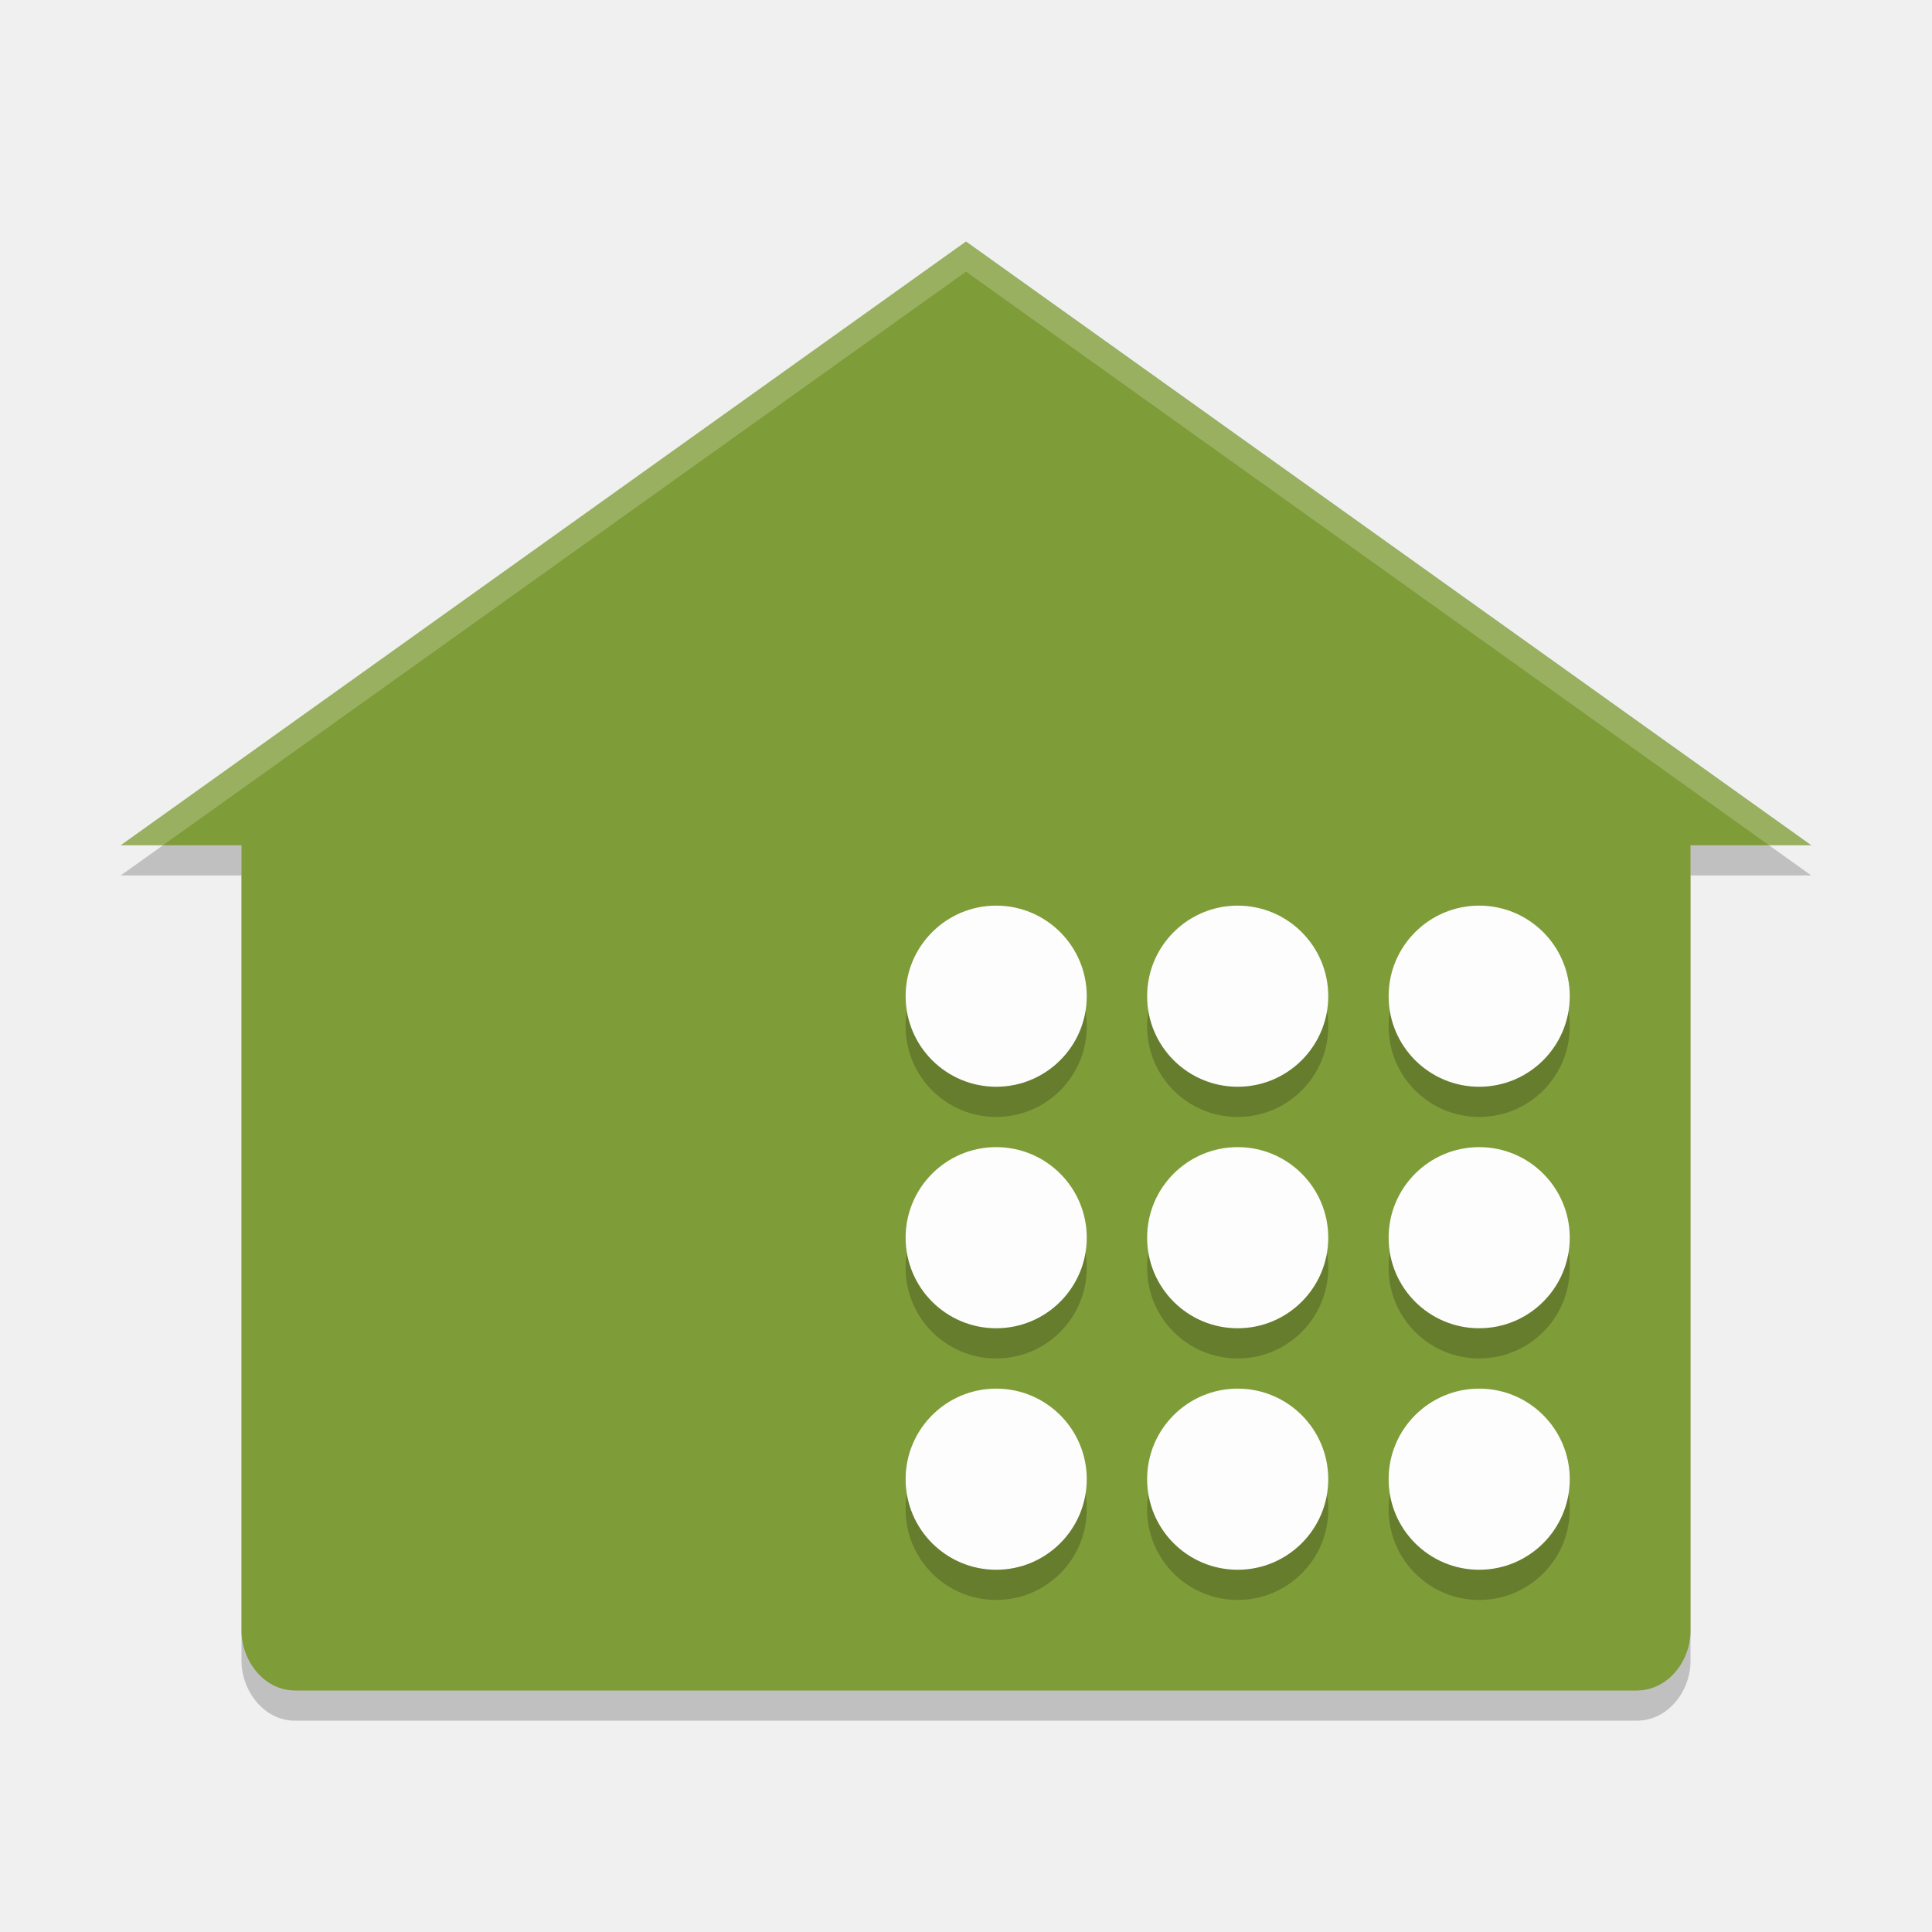
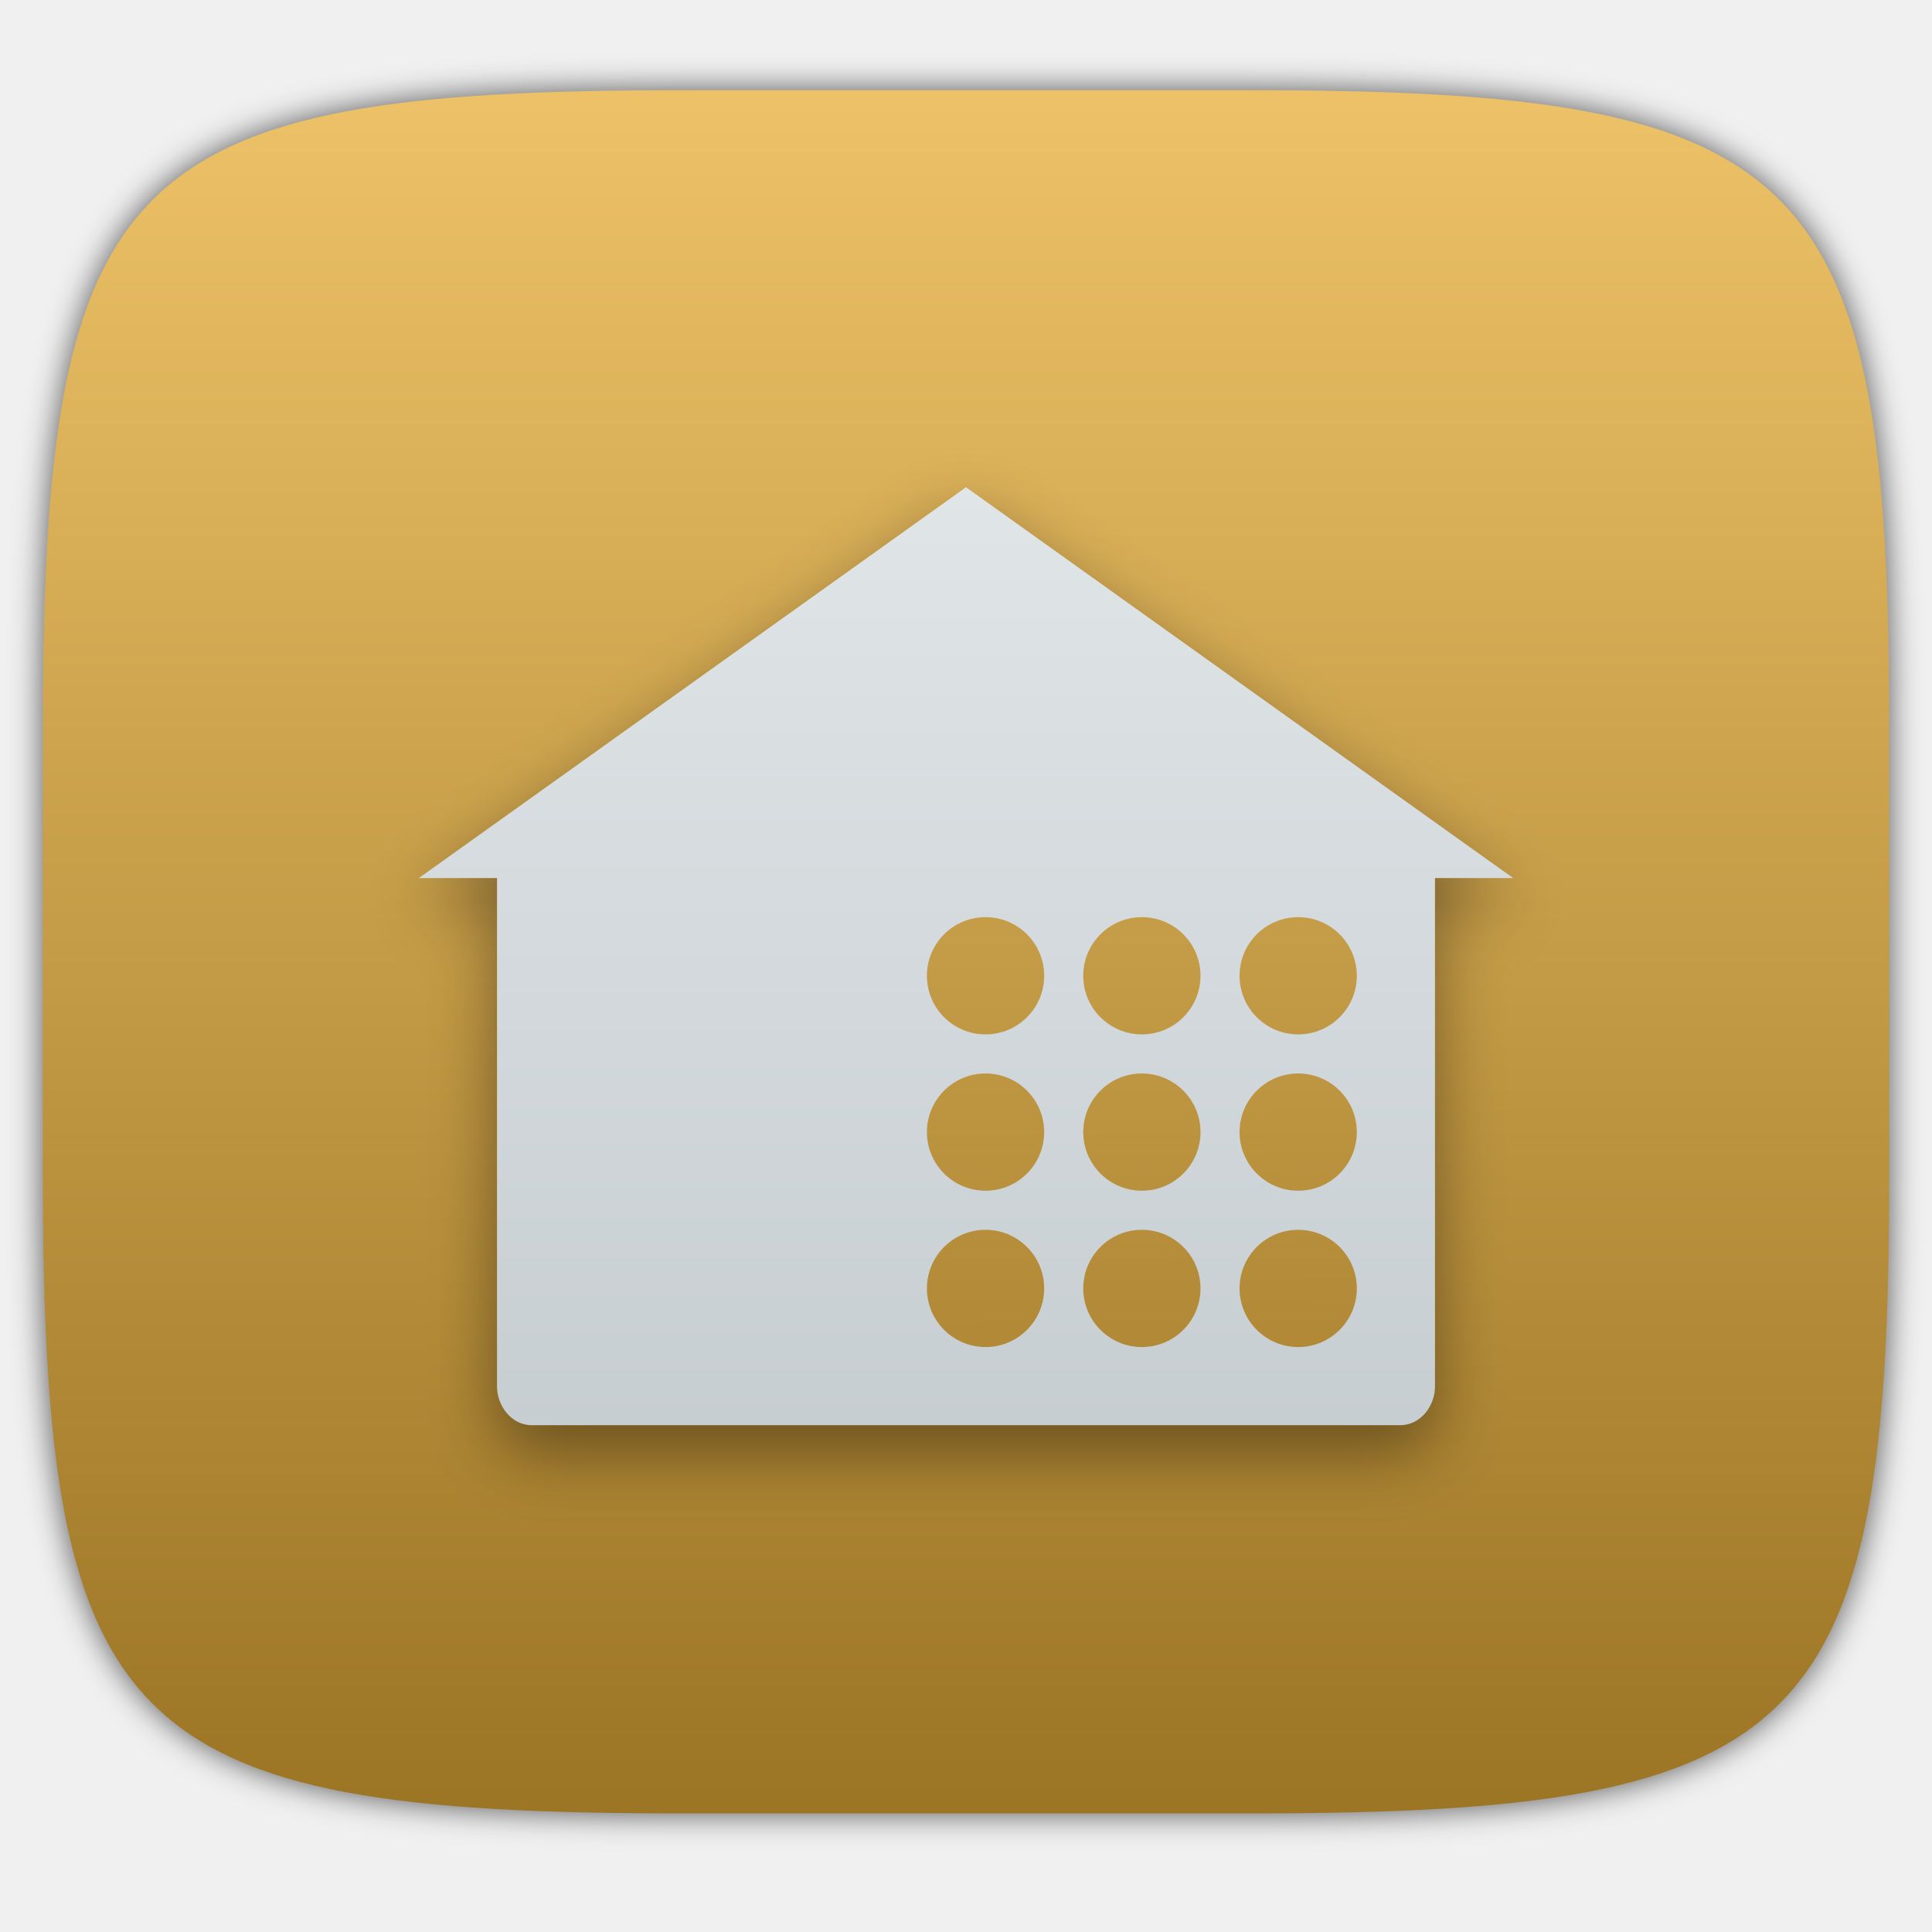
- <svg xmlns="http://www.w3.org/2000/svg" width="64" height="64" version="1">
-   <path style="opacity:0.2" d="M 32,9 4,29 H 8 V 55.017 C 8,55.992 8.725,57 9.781,57 H 54.219 C 55.275,57 56.008,55.992 56,55.017 V 29 h 4 z" />
-   <path style="fill:#7e9c38" d="M 32,8 4,28 H 8 V 54.017 C 8,54.992 8.725,56 9.781,56 H 54.219 C 55.275,56 56.008,54.992 56,54.017 V 28 h 4 z" />
-   <path style="opacity:0.2" d="m 33,31 a 3,3 0 0 0 -3,3 3,3 0 0 0 3,3 3,3 0 0 0 3,-3 3,3 0 0 0 -3,-3 z m 8,0 a 3,3 0 0 0 -3,3 3,3 0 0 0 3,3 3,3 0 0 0 3,-3 3,3 0 0 0 -3,-3 z m 8,0 a 3,3 0 0 0 -3,3 3,3 0 0 0 3,3 3,3 0 0 0 3,-3 3,3 0 0 0 -3,-3 z m -16,8 a 3,3 0 0 0 -3,3 3,3 0 0 0 3,3 3,3 0 0 0 3,-3 3,3 0 0 0 -3,-3 z m 8,0 a 3,3 0 0 0 -3,3 3,3 0 0 0 3,3 3,3 0 0 0 3,-3 3,3 0 0 0 -3,-3 z m 8,0 a 3,3 0 0 0 -3,3 3,3 0 0 0 3,3 3,3 0 0 0 3,-3 3,3 0 0 0 -3,-3 z m -16,8 a 3,3 0 0 0 -3,3 3,3 0 0 0 3,3 3,3 0 0 0 3,-3 3,3 0 0 0 -3,-3 z m 8,0 a 3,3 0 0 0 -3,3 3,3 0 0 0 3,3 3,3 0 0 0 3,-3 3,3 0 0 0 -3,-3 z m 8,0 a 3,3 0 0 0 -3,3 3,3 0 0 0 3,3 3,3 0 0 0 3,-3 3,3 0 0 0 -3,-3 z" />
-   <path style="fill:#fdfdfd" d="m 33,30 a 3,3 0 0 0 -3,3 3,3 0 0 0 3,3 3,3 0 0 0 3,-3 3,3 0 0 0 -3,-3 z m 8,0 a 3,3 0 0 0 -3,3 3,3 0 0 0 3,3 3,3 0 0 0 3,-3 3,3 0 0 0 -3,-3 z m 8,0 a 3,3 0 0 0 -3,3 3,3 0 0 0 3,3 3,3 0 0 0 3,-3 3,3 0 0 0 -3,-3 z m -16,8 a 3,3 0 0 0 -3,3 3,3 0 0 0 3,3 3,3 0 0 0 3,-3 3,3 0 0 0 -3,-3 z m 8,0 a 3,3 0 0 0 -3,3 3,3 0 0 0 3,3 3,3 0 0 0 3,-3 3,3 0 0 0 -3,-3 z m 8,0 a 3,3 0 0 0 -3,3 3,3 0 0 0 3,3 3,3 0 0 0 3,-3 3,3 0 0 0 -3,-3 z m -16,8 a 3,3 0 0 0 -3,3 3,3 0 0 0 3,3 3,3 0 0 0 3,-3 3,3 0 0 0 -3,-3 z m 8,0 a 3,3 0 0 0 -3,3 3,3 0 0 0 3,3 3,3 0 0 0 3,-3 3,3 0 0 0 -3,-3 z m 8,0 a 3,3 0 0 0 -3,3 3,3 0 0 0 3,3 3,3 0 0 0 3,-3 3,3 0 0 0 -3,-3 z" />
-   <path style="fill:#ffffff;opacity:0.2" d="M 32 8 L 4 28 L 5.4 28 L 32 9 L 58.6 28 L 60 28 L 32 8 z" />
+ <svg xmlns="http://www.w3.org/2000/svg" style="isolation:isolate" viewBox="0 0 256 256" width="256" height="256">
+   <defs>
+     <filter id="4jRhbiqz9eiGbvgugxLnUMnwT0FmWuH2" x="-200%" y="-200%" width="400%" height="400%" filterUnits="objectBoundingBox" color-interpolation-filters="sRGB">
+       <feGaussianBlur in="SourceGraphic" stdDeviation="2.147" />
+       <feOffset dx="0" dy="0" result="pf_100_offsetBlur" />
+       <feFlood flood-color="#000000" flood-opacity="0.65" />
+       <feComposite in2="pf_100_offsetBlur" operator="in" result="pf_100_dropShadow" />
+       <feBlend in="SourceGraphic" in2="pf_100_dropShadow" mode="normal" />
+     </filter>
+   </defs>
+   <g filter="url(#4jRhbiqz9eiGbvgugxLnUMnwT0FmWuH2)">
+     <linearGradient id="_lgradient_11" x1="0" y1="0" x2="-1.8369701987210297e-16" y2="1" gradientTransform="matrix(244.6483,0,0,228.3384,5.68,11.95)" gradientUnits="userSpaceOnUse">
+       <stop offset="0%" stop-opacity="1" style="stop-color:rgb(237,194,104)" />
+       <stop offset="100%" stop-opacity="1" style="stop-color:rgb(155,116,36)" />
+     </linearGradient>
+     <path d=" M 165.689 11.95 C 239.745 11.95 250.328 22.507 250.328 96.494 L 250.328 155.745 C 250.328 229.731 239.745 240.288 165.689 240.288 L 90.319 240.288 C 16.264 240.288 5.68 229.731 5.68 155.745 L 5.68 96.494 C 5.68 22.507 16.264 11.95 90.319 11.95 L 165.689 11.95 Z " id="shape" fill="url(#_lgradient_11)" />
+   </g>
+   <g id="crashplan">
+     <defs>
+       <filter id="zPXevTD0MKSXW1fQ47Bf8uXa64CYD1qj" x="-200%" y="-200%" width="400%" height="400%" filterUnits="objectBoundingBox" color-interpolation-filters="sRGB">
+         <feGaussianBlur stdDeviation="4.294" />
+       </filter>
+     </defs>
+     <g opacity="0.4" filter="url(#zPXevTD0MKSXW1fQ47Bf8uXa64CYD1qj)">
+       <path d=" M 128 68 L 55.5 119.786 L 65.857 119.786 L 65.857 187.15 C 65.857 189.677 67.735 192.286 70.468 192.286 L 185.532 192.286 C 188.267 192.286 190.162 189.677 190.143 187.15 L 190.143 119.786 L 200.5 119.786 L 128 68 Z " id="Path" fill="rgb(0,0,0)" />
+     </g>
+     <linearGradient id="_lgradient_12" x1="0" y1="0" x2="-1.8369701987210297e-16" y2="1" gradientTransform="matrix(145,0,0,124.2857,55.5,64.5625)" gradientUnits="userSpaceOnUse">
+       <stop offset="0%" stop-opacity="1" style="stop-color:rgb(224,229,231)" />
+       <stop offset="100%" stop-opacity="1" style="stop-color:rgb(199,206,210)" />
+     </linearGradient>
+     <path d=" M 128 64.562 L 55.5 116.348 L 65.857 116.348 L 65.857 183.713 C 65.857 186.239 67.735 188.848 70.468 188.848 L 185.532 188.848 C 188.267 188.848 190.162 186.239 190.143 183.713 L 190.143 116.348 L 200.5 116.348 L 128 64.562 Z " id="Path" fill="url(#_lgradient_12)" />
+     <linearGradient id="_lgradient_13" x1="0.073" y1="-1.905" x2="0.091" y2="2.086" gradientTransform="matrix(56.96429,0,0,56.96429,122.8214,121.5268)" gradientUnits="userSpaceOnUse">
+       <stop offset="0%" stop-opacity="1" style="stop-color:rgb(237,194,104)" />
+       <stop offset="100%" stop-opacity="1" style="stop-color:rgb(155,116,36)" />
+     </linearGradient>
+     <path d=" M 130.589 121.527 C 126.299 121.527 122.821 125.005 122.821 129.295 C 122.821 133.585 126.299 137.062 130.589 137.062 C 134.879 137.062 138.357 133.585 138.357 129.295 C 138.357 125.005 134.879 121.527 130.589 121.527 Z  M 151.304 121.527 C 147.014 121.527 143.536 125.005 143.536 129.295 C 143.536 133.585 147.014 137.062 151.304 137.062 C 155.594 137.062 159.071 133.585 159.071 129.295 C 159.071 125.005 155.594 121.527 151.304 121.527 Z  M 172.018 121.527 C 167.728 121.527 164.25 125.005 164.25 129.295 C 164.25 133.585 167.728 137.062 172.018 137.062 C 176.308 137.062 179.786 133.585 179.786 129.295 C 179.786 125.005 176.308 121.527 172.018 121.527 Z  M 130.589 142.241 C 126.299 142.241 122.821 145.719 122.821 150.009 C 122.821 154.299 126.299 157.777 130.589 157.777 C 134.879 157.777 138.357 154.299 138.357 150.009 C 138.357 145.719 134.879 142.241 130.589 142.241 Z  M 151.304 142.241 C 147.014 142.241 143.536 145.719 143.536 150.009 C 143.536 154.299 147.014 157.777 151.304 157.777 C 155.594 157.777 159.071 154.299 159.071 150.009 C 159.071 145.719 155.594 142.241 151.304 142.241 Z  M 172.018 142.241 C 167.728 142.241 164.25 145.719 164.25 150.009 C 164.25 154.299 167.728 157.777 172.018 157.777 C 176.308 157.777 179.786 154.299 179.786 150.009 C 179.786 145.719 176.308 142.241 172.018 142.241 Z  M 130.589 162.955 C 126.299 162.955 122.821 166.433 122.821 170.723 C 122.821 175.013 126.299 178.491 130.589 178.491 C 134.879 178.491 138.357 175.013 138.357 170.723 C 138.357 166.433 134.879 162.955 130.589 162.955 Z  M 151.304 162.955 C 147.014 162.955 143.536 166.433 143.536 170.723 C 143.536 175.013 147.014 178.491 151.304 178.491 C 155.594 178.491 159.071 175.013 159.071 170.723 C 159.071 166.433 155.594 162.955 151.304 162.955 Z  M 172.018 162.955 C 167.728 162.955 164.25 166.433 164.25 170.723 C 164.25 175.013 167.728 178.491 172.018 178.491 C 176.308 178.491 179.786 175.013 179.786 170.723 C 179.786 166.433 176.308 162.955 172.018 162.955 Z " id="Compound Path" fill="url(#_lgradient_13)" />
+   </g>
</svg>
